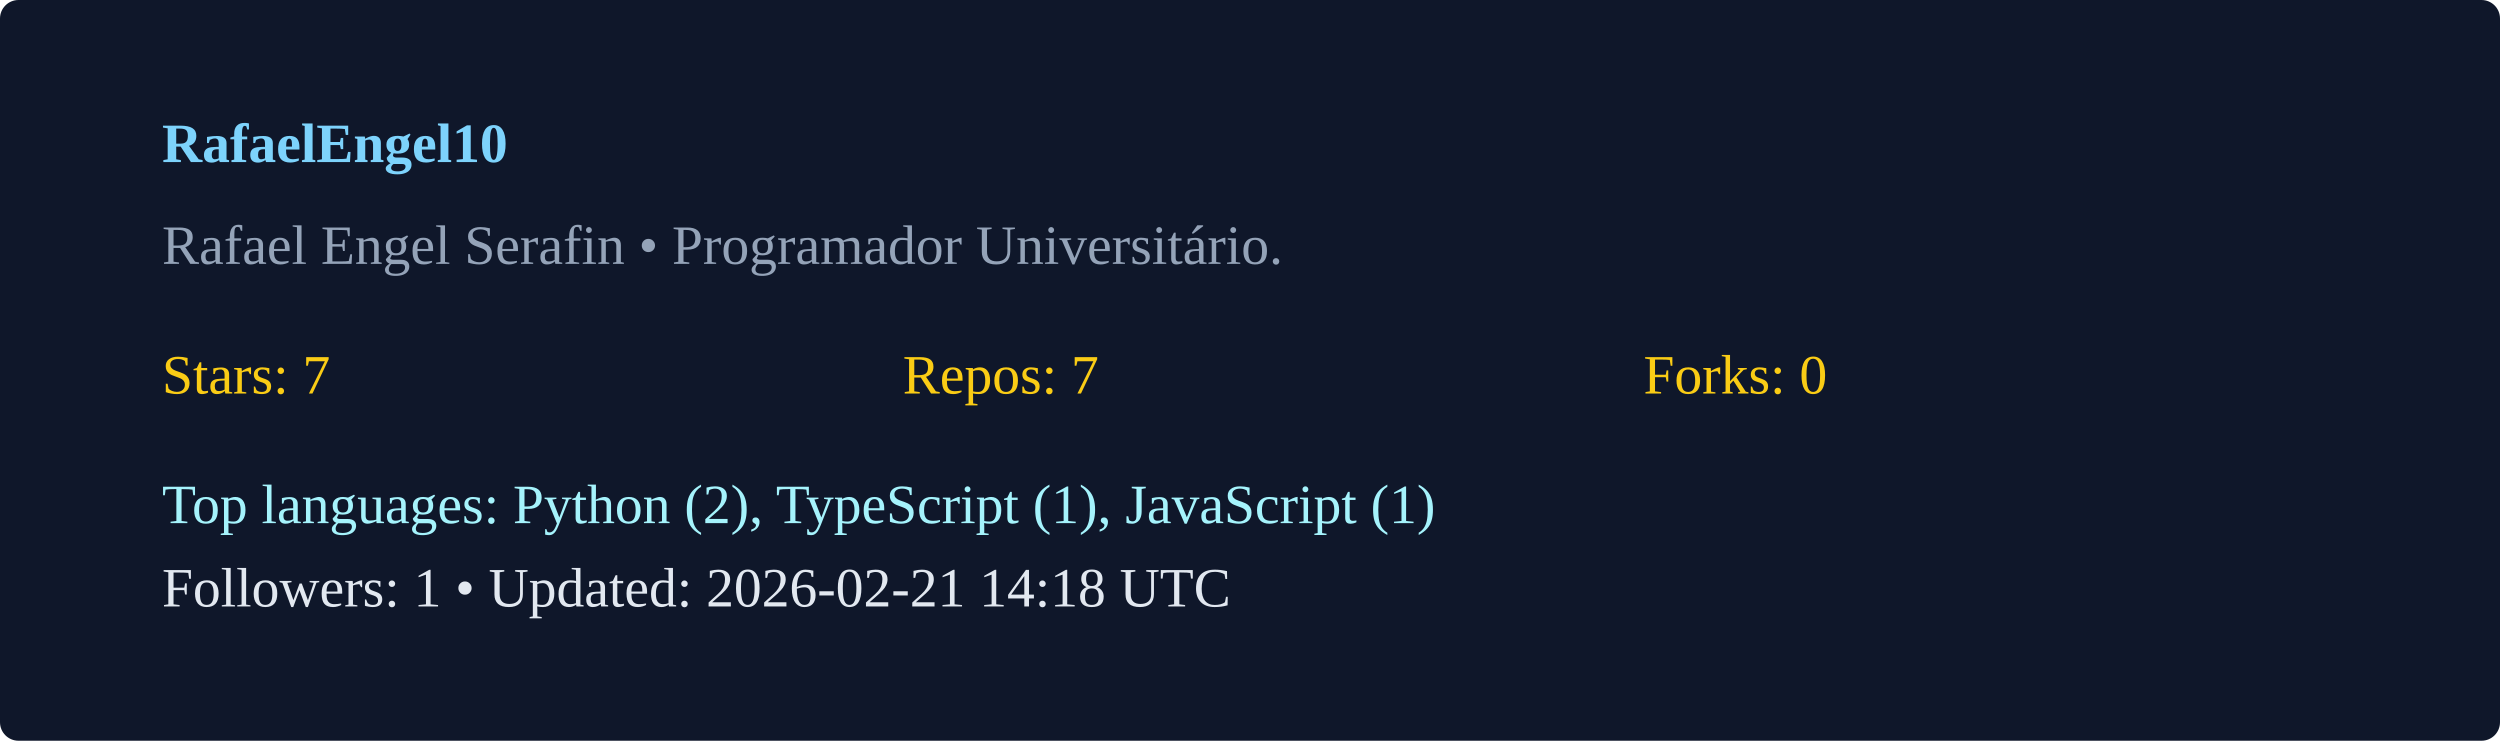
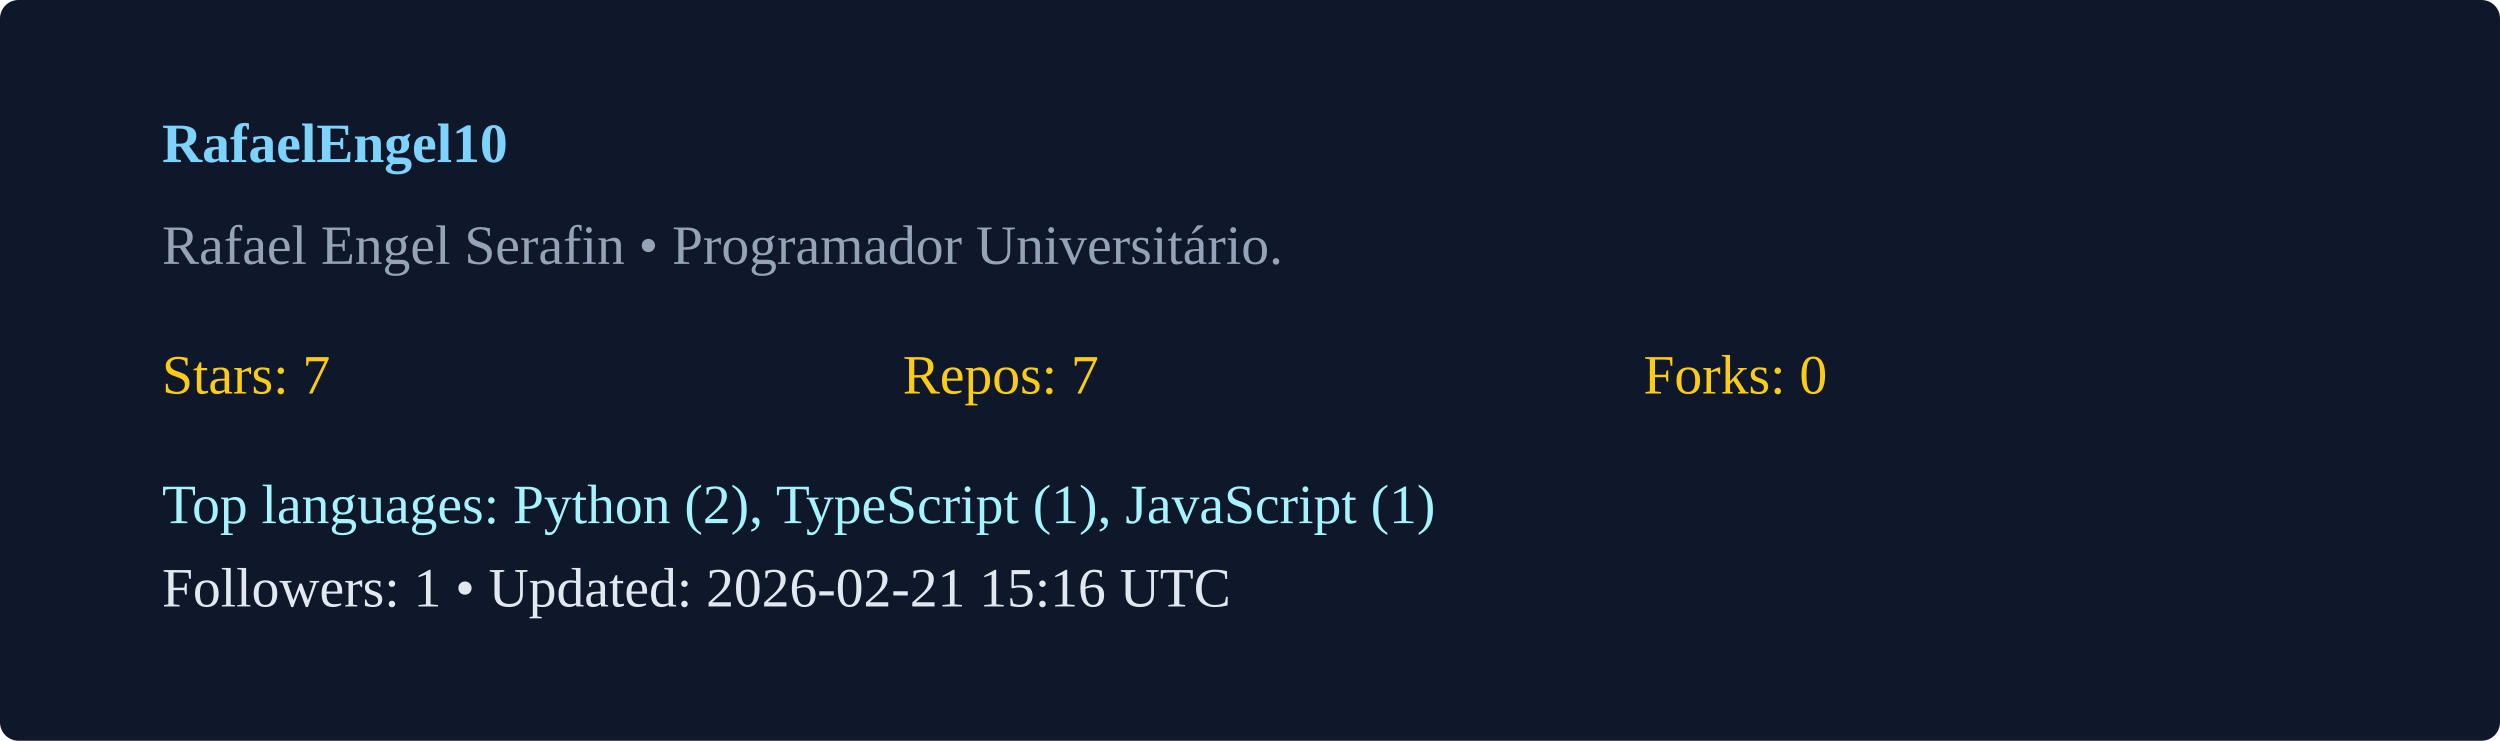
<svg xmlns="http://www.w3.org/2000/svg" width="540" height="160" viewBox="0 0 540 160">
  <rect width="100%" height="100%" rx="4" fill="#0f172a" />
  <g transform="translate(35,35)">
    <text x="0" y="0" fill="#7dd3fc" font-weight="600">RafaelEngel10</text>
    <text x="0" y="22" fill="#94a3b8">Rafael Engel Serafin  • Programador Universitário. </text>
    <g transform="translate(0,50)">
      <text x="0" y="0" fill="#facc15">Stars: 7</text>
      <text x="160" y="0" fill="#facc15">Repos: 7</text>
      <text x="320" y="0" fill="#facc15">Forks: 0</text>
      <text x="0" y="28" fill="#a5f3fc">Top languages: Python (2), TypeScript (1), JavaScript (1)</text>
-       <text x="0" y="46" fill="#e2e8f0">Followers: 1 • Updated: 2026-02-21 14:18 UTC</text>
+       <text x="0" y="46" fill="#e2e8f0">Followers: 1 • Updated: 2026-02-21 15:16 UTC</text>
    </g>
  </g>
</svg>
